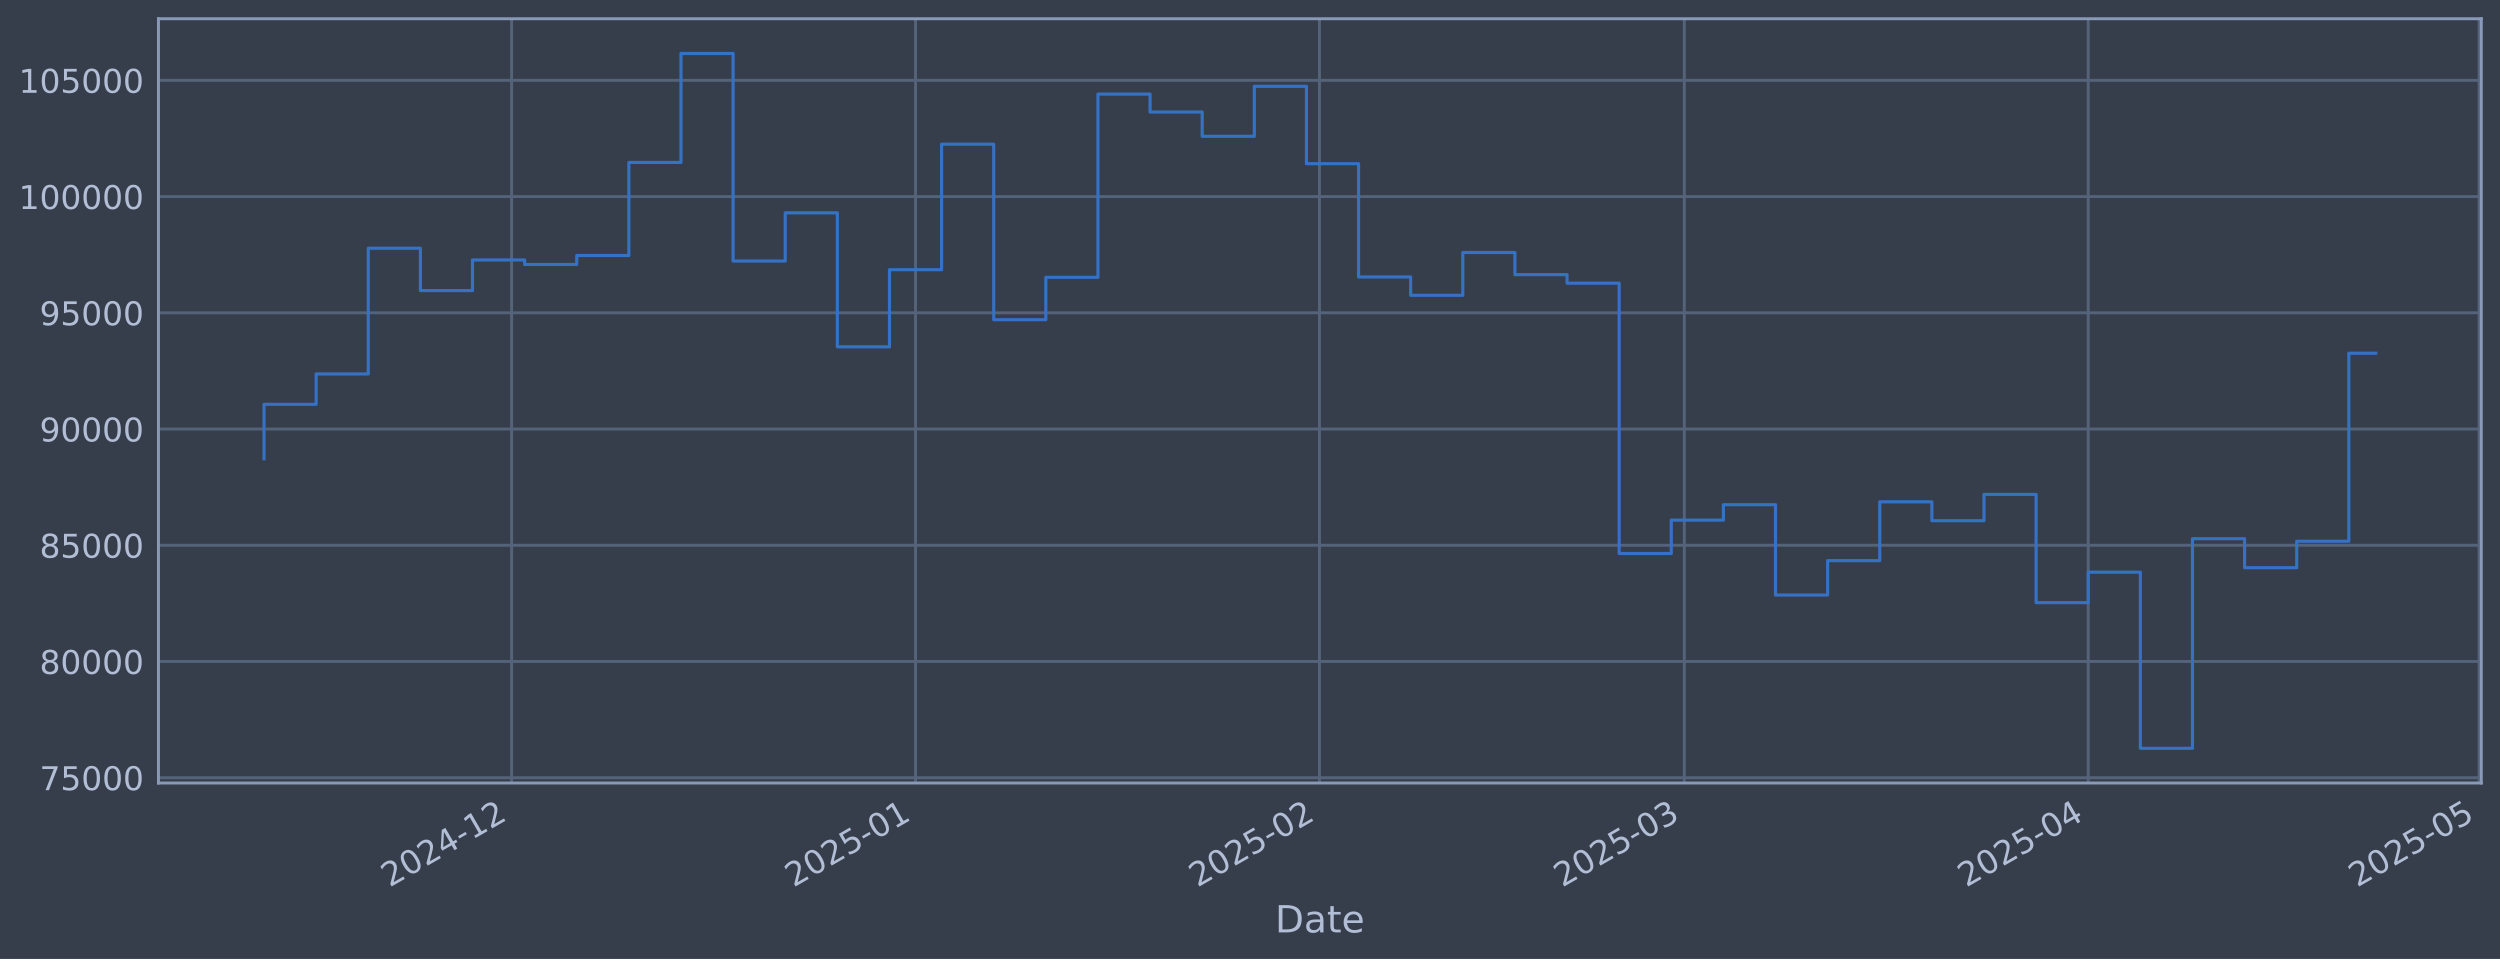
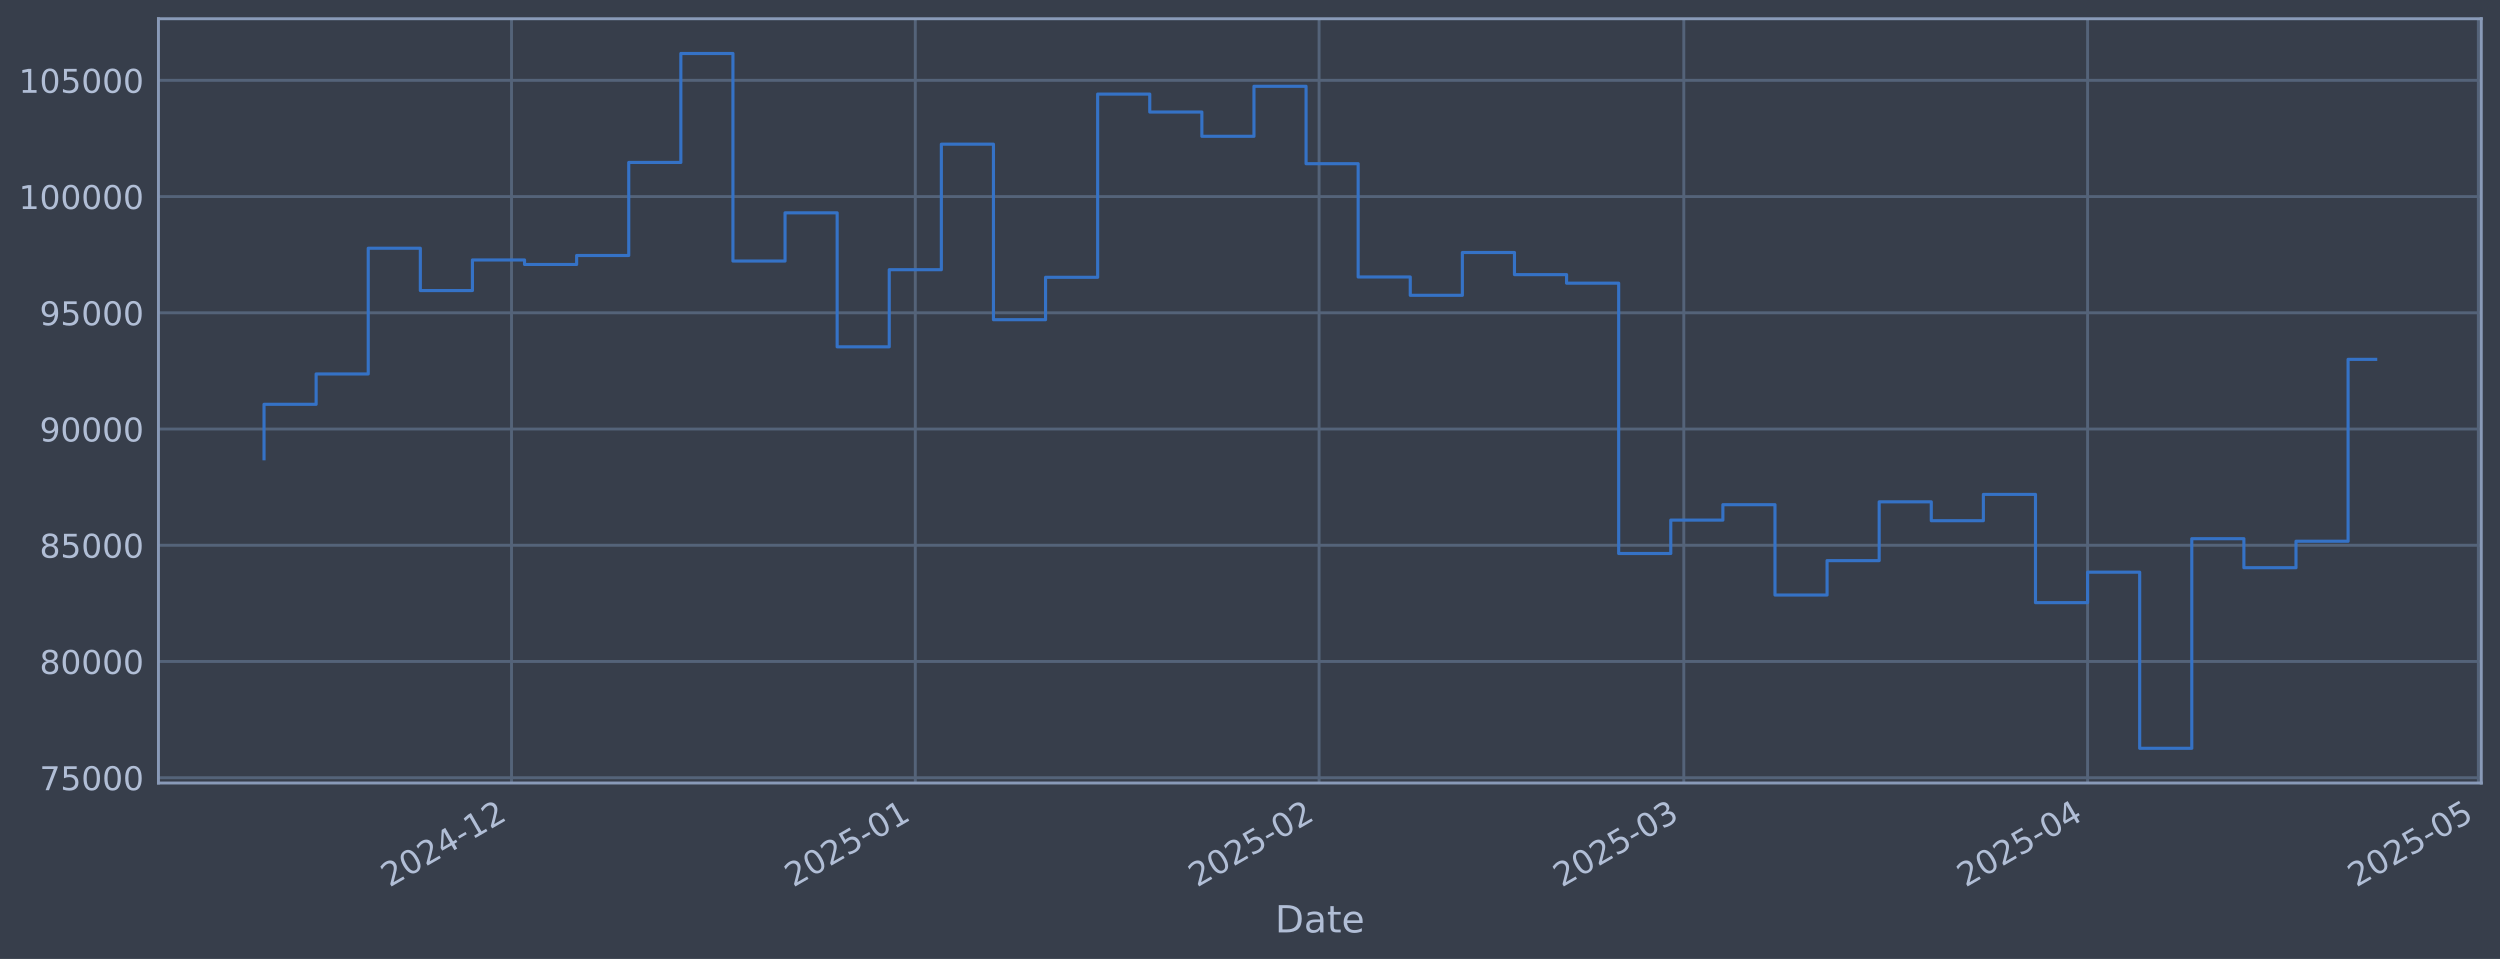
<svg xmlns="http://www.w3.org/2000/svg" xmlns:xlink="http://www.w3.org/1999/xlink" width="960.9pt" height="368.58pt" viewBox="0 0 960.9 368.58" version="1.1">
  <defs>
    <style type="text/css">*{stroke-linejoin: round; stroke-linecap: butt}</style>
  </defs>
  <g id="figure_1">
    <g id="patch_1">
      <path d="M 0 368.58  L 960.9 368.58  L 960.9 0  L 0 0  z " style="fill: #373e4b" />
    </g>
    <g id="axes_1">
      <g id="patch_2">
        <path d="M 60.901 300.96  L 953.701 300.96  L 953.701 7.2  L 60.901 7.2  z " style="fill: #373e4b" />
      </g>
      <g id="matplotlib.axis_1">
        <g id="xtick_1">
          <g id="line2d_1">
-             <path d="M 196.638 300.96  L 196.638 7.2  " clip-path="url(#p1ea70a88fe)" style="fill: none; stroke: #546379; stroke-width: 1.12; stroke-linecap: square" />
+             <path d="M 196.605 300.96  L 196.605 7.2  " clip-path="url(#pd317315642)" style="fill: none; stroke: #546379; stroke-width: 1.12; stroke-linecap: square" />
          </g>
          <g id="line2d_2" />
          <g id="text_1">
-             <g style="fill: #b1bed6" transform="translate(149.7351 341.1745) rotate(-30) scale(0.126 -0.126)">
+             <g style="fill: #b1bed6" transform="translate(149.7014 341.1745) rotate(-30) scale(0.126 -0.126)">
              <defs>
                <path id="DejaVuSans-32" d="M 1228 531  L 3431 531  L 3431 0  L 469 0  L 469 531  Q 828 903 1448 1529  Q 2069 2156 2228 2338  Q 2531 2678 2651 2914  Q 2772 3150 2772 3378  Q 2772 3750 2511 3984  Q 2250 4219 1831 4219  Q 1534 4219 1204 4116  Q 875 4013 500 3803  L 500 4441  Q 881 4594 1212 4672  Q 1544 4750 1819 4750  Q 2544 4750 2975 4387  Q 3406 4025 3406 3419  Q 3406 3131 3298 2873  Q 3191 2616 2906 2266  Q 2828 2175 2409 1742  Q 1991 1309 1228 531  z " transform="scale(0.015625)" />
                <path id="DejaVuSans-30" d="M 2034 4250  Q 1547 4250 1301 3770  Q 1056 3291 1056 2328  Q 1056 1369 1301 889  Q 1547 409 2034 409  Q 2525 409 2770 889  Q 3016 1369 3016 2328  Q 3016 3291 2770 3770  Q 2525 4250 2034 4250  z M 2034 4750  Q 2819 4750 3233 4129  Q 3647 3509 3647 2328  Q 3647 1150 3233 529  Q 2819 -91 2034 -91  Q 1250 -91 836 529  Q 422 1150 422 2328  Q 422 3509 836 4129  Q 1250 4750 2034 4750  z " transform="scale(0.015625)" />
                <path id="DejaVuSans-34" d="M 2419 4116  L 825 1625  L 2419 1625  L 2419 4116  z M 2253 4666  L 3047 4666  L 3047 1625  L 3713 1625  L 3713 1100  L 3047 1100  L 3047 0  L 2419 0  L 2419 1100  L 313 1100  L 313 1709  L 2253 4666  z " transform="scale(0.015625)" />
                <path id="DejaVuSans-2d" d="M 313 2009  L 1997 2009  L 1997 1497  L 313 1497  L 313 2009  z " transform="scale(0.015625)" />
                <path id="DejaVuSans-31" d="M 794 531  L 1825 531  L 1825 4091  L 703 3866  L 703 4441  L 1819 4666  L 2450 4666  L 2450 531  L 3481 531  L 3481 0  L 794 0  L 794 531  z " transform="scale(0.015625)" />
              </defs>
              <use xlink:href="#DejaVuSans-32" />
              <use xlink:href="#DejaVuSans-30" transform="translate(63.62305 0)" />
              <use xlink:href="#DejaVuSans-32" transform="translate(127.2461 0)" />
              <use xlink:href="#DejaVuSans-34" transform="translate(190.8691 0)" />
              <use xlink:href="#DejaVuSans-2d" transform="translate(254.4922 0)" />
              <use xlink:href="#DejaVuSans-31" transform="translate(290.5762 0)" />
              <use xlink:href="#DejaVuSans-32" transform="translate(354.1992 0)" />
            </g>
          </g>
        </g>
        <g id="xtick_2">
          <g id="line2d_3">
-             <path d="M 351.893 300.96  L 351.893 7.2  " clip-path="url(#p1ea70a88fe)" style="fill: none; stroke: #546379; stroke-width: 1.12; stroke-linecap: square" />
+             <path d="M 351.804 300.96  L 351.804 7.2  " clip-path="url(#pd317315642)" style="fill: none; stroke: #546379; stroke-width: 1.12; stroke-linecap: square" />
          </g>
          <g id="line2d_4" />
          <g id="text_2">
-             <g style="fill: #b1bed6" transform="translate(304.9898 341.1745) rotate(-30) scale(0.126 -0.126)">
+             <g style="fill: #b1bed6" transform="translate(304.9009 341.1745) rotate(-30) scale(0.126 -0.126)">
              <defs>
                <path id="DejaVuSans-35" d="M 691 4666  L 3169 4666  L 3169 4134  L 1269 4134  L 1269 2991  Q 1406 3038 1543 3061  Q 1681 3084 1819 3084  Q 2600 3084 3056 2656  Q 3513 2228 3513 1497  Q 3513 744 3044 326  Q 2575 -91 1722 -91  Q 1428 -91 1123 -41  Q 819 9 494 109  L 494 744  Q 775 591 1075 516  Q 1375 441 1709 441  Q 2250 441 2565 725  Q 2881 1009 2881 1497  Q 2881 1984 2565 2268  Q 2250 2553 1709 2553  Q 1456 2553 1204 2497  Q 953 2441 691 2322  L 691 4666  z " transform="scale(0.015625)" />
              </defs>
              <use xlink:href="#DejaVuSans-32" />
              <use xlink:href="#DejaVuSans-30" transform="translate(63.62305 0)" />
              <use xlink:href="#DejaVuSans-32" transform="translate(127.2461 0)" />
              <use xlink:href="#DejaVuSans-35" transform="translate(190.8691 0)" />
              <use xlink:href="#DejaVuSans-2d" transform="translate(254.4922 0)" />
              <use xlink:href="#DejaVuSans-30" transform="translate(290.5762 0)" />
              <use xlink:href="#DejaVuSans-31" transform="translate(354.1992 0)" />
            </g>
          </g>
        </g>
        <g id="xtick_3">
          <g id="line2d_5">
-             <path d="M 507.148 300.96  L 507.148 7.2  " clip-path="url(#p1ea70a88fe)" style="fill: none; stroke: #546379; stroke-width: 1.12; stroke-linecap: square" />
+             <path d="M 507.004 300.96  L 507.004 7.2  " clip-path="url(#pd317315642)" style="fill: none; stroke: #546379; stroke-width: 1.12; stroke-linecap: square" />
          </g>
          <g id="line2d_6" />
          <g id="text_3">
-             <g style="fill: #b1bed6" transform="translate(460.2444 341.1745) rotate(-30) scale(0.126 -0.126)">
+             <g style="fill: #b1bed6" transform="translate(460.1005 341.1745) rotate(-30) scale(0.126 -0.126)">
              <use xlink:href="#DejaVuSans-32" />
              <use xlink:href="#DejaVuSans-30" transform="translate(63.62305 0)" />
              <use xlink:href="#DejaVuSans-32" transform="translate(127.2461 0)" />
              <use xlink:href="#DejaVuSans-35" transform="translate(190.8691 0)" />
              <use xlink:href="#DejaVuSans-2d" transform="translate(254.4922 0)" />
              <use xlink:href="#DejaVuSans-30" transform="translate(290.5762 0)" />
              <use xlink:href="#DejaVuSans-32" transform="translate(354.1992 0)" />
            </g>
          </g>
        </g>
        <g id="xtick_4">
          <g id="line2d_7">
-             <path d="M 647.378 300.96  L 647.378 7.2  " clip-path="url(#p1ea70a88fe)" style="fill: none; stroke: #546379; stroke-width: 1.12; stroke-linecap: square" />
+             <path d="M 647.184 300.96  L 647.184 7.2  " clip-path="url(#pd317315642)" style="fill: none; stroke: #546379; stroke-width: 1.12; stroke-linecap: square" />
          </g>
          <g id="line2d_8" />
          <g id="text_4">
-             <g style="fill: #b1bed6" transform="translate(600.4744 341.1745) rotate(-30) scale(0.126 -0.126)">
+             <g style="fill: #b1bed6" transform="translate(600.2808 341.1745) rotate(-30) scale(0.126 -0.126)">
              <defs>
                <path id="DejaVuSans-33" d="M 2597 2516  Q 3050 2419 3304 2112  Q 3559 1806 3559 1356  Q 3559 666 3084 287  Q 2609 -91 1734 -91  Q 1441 -91 1130 -33  Q 819 25 488 141  L 488 750  Q 750 597 1062 519  Q 1375 441 1716 441  Q 2309 441 2620 675  Q 2931 909 2931 1356  Q 2931 1769 2642 2001  Q 2353 2234 1838 2234  L 1294 2234  L 1294 2753  L 1863 2753  Q 2328 2753 2575 2939  Q 2822 3125 2822 3475  Q 2822 3834 2567 4026  Q 2313 4219 1838 4219  Q 1578 4219 1281 4162  Q 984 4106 628 3988  L 628 4550  Q 988 4650 1302 4700  Q 1616 4750 1894 4750  Q 2613 4750 3031 4423  Q 3450 4097 3450 3541  Q 3450 3153 3228 2886  Q 3006 2619 2597 2516  z " transform="scale(0.015625)" />
              </defs>
              <use xlink:href="#DejaVuSans-32" />
              <use xlink:href="#DejaVuSans-30" transform="translate(63.62305 0)" />
              <use xlink:href="#DejaVuSans-32" transform="translate(127.2461 0)" />
              <use xlink:href="#DejaVuSans-35" transform="translate(190.8691 0)" />
              <use xlink:href="#DejaVuSans-2d" transform="translate(254.4922 0)" />
              <use xlink:href="#DejaVuSans-30" transform="translate(290.5762 0)" />
              <use xlink:href="#DejaVuSans-33" transform="translate(354.1992 0)" />
            </g>
          </g>
        </g>
        <g id="xtick_5">
          <g id="line2d_9">
-             <path d="M 802.632 300.96  L 802.632 7.2  " clip-path="url(#p1ea70a88fe)" style="fill: none; stroke: #546379; stroke-width: 1.12; stroke-linecap: square" />
+             <path d="M 802.384 300.96  L 802.384 7.2  " clip-path="url(#pd317315642)" style="fill: none; stroke: #546379; stroke-width: 1.12; stroke-linecap: square" />
          </g>
          <g id="line2d_10" />
          <g id="text_5">
-             <g style="fill: #b1bed6" transform="translate(755.7291 341.1745) rotate(-30) scale(0.126 -0.126)">
+             <g style="fill: #b1bed6" transform="translate(755.4803 341.1745) rotate(-30) scale(0.126 -0.126)">
              <use xlink:href="#DejaVuSans-32" />
              <use xlink:href="#DejaVuSans-30" transform="translate(63.62305 0)" />
              <use xlink:href="#DejaVuSans-32" transform="translate(127.2461 0)" />
              <use xlink:href="#DejaVuSans-35" transform="translate(190.8691 0)" />
              <use xlink:href="#DejaVuSans-2d" transform="translate(254.4922 0)" />
              <use xlink:href="#DejaVuSans-30" transform="translate(290.5762 0)" />
              <use xlink:href="#DejaVuSans-34" transform="translate(354.1992 0)" />
            </g>
          </g>
        </g>
        <g id="xtick_6">
          <g id="line2d_11">
-             <path d="M 952.879 300.96  L 952.879 7.2  " clip-path="url(#p1ea70a88fe)" style="fill: none; stroke: #546379; stroke-width: 1.12; stroke-linecap: square" />
+             <path d="M 952.577 300.96  L 952.577 7.2  " clip-path="url(#pd317315642)" style="fill: none; stroke: #546379; stroke-width: 1.12; stroke-linecap: square" />
          </g>
          <g id="line2d_12" />
          <g id="text_6">
-             <g style="fill: #b1bed6" transform="translate(905.9755 341.1745) rotate(-30) scale(0.126 -0.126)">
+             <g style="fill: #b1bed6" transform="translate(905.6735 341.1745) rotate(-30) scale(0.126 -0.126)">
              <use xlink:href="#DejaVuSans-32" />
              <use xlink:href="#DejaVuSans-30" transform="translate(63.62305 0)" />
              <use xlink:href="#DejaVuSans-32" transform="translate(127.2461 0)" />
              <use xlink:href="#DejaVuSans-35" transform="translate(190.8691 0)" />
              <use xlink:href="#DejaVuSans-2d" transform="translate(254.4922 0)" />
              <use xlink:href="#DejaVuSans-30" transform="translate(290.5762 0)" />
              <use xlink:href="#DejaVuSans-35" transform="translate(354.1992 0)" />
            </g>
          </g>
        </g>
        <g id="text_7">
          <g style="fill: #b1bed6" transform="translate(490.0914 358.3856) scale(0.144 -0.144)">
            <defs>
              <path id="DejaVuSans-44" d="M 1259 4147  L 1259 519  L 2022 519  Q 2988 519 3436 956  Q 3884 1394 3884 2338  Q 3884 3275 3436 3711  Q 2988 4147 2022 4147  L 1259 4147  z M 628 4666  L 1925 4666  Q 3281 4666 3915 4102  Q 4550 3538 4550 2338  Q 4550 1131 3912 565  Q 3275 0 1925 0  L 628 0  L 628 4666  z " transform="scale(0.015625)" />
              <path id="DejaVuSans-61" d="M 2194 1759  Q 1497 1759 1228 1600  Q 959 1441 959 1056  Q 959 750 1161 570  Q 1363 391 1709 391  Q 2188 391 2477 730  Q 2766 1069 2766 1631  L 2766 1759  L 2194 1759  z M 3341 1997  L 3341 0  L 2766 0  L 2766 531  Q 2569 213 2275 61  Q 1981 -91 1556 -91  Q 1019 -91 701 211  Q 384 513 384 1019  Q 384 1609 779 1909  Q 1175 2209 1959 2209  L 2766 2209  L 2766 2266  Q 2766 2663 2505 2880  Q 2244 3097 1772 3097  Q 1472 3097 1187 3025  Q 903 2953 641 2809  L 641 3341  Q 956 3463 1253 3523  Q 1550 3584 1831 3584  Q 2591 3584 2966 3190  Q 3341 2797 3341 1997  z " transform="scale(0.015625)" />
              <path id="DejaVuSans-74" d="M 1172 4494  L 1172 3500  L 2356 3500  L 2356 3053  L 1172 3053  L 1172 1153  Q 1172 725 1289 603  Q 1406 481 1766 481  L 2356 481  L 2356 0  L 1766 0  Q 1100 0 847 248  Q 594 497 594 1153  L 594 3053  L 172 3053  L 172 3500  L 594 3500  L 594 4494  L 1172 4494  z " transform="scale(0.015625)" />
              <path id="DejaVuSans-65" d="M 3597 1894  L 3597 1613  L 953 1613  Q 991 1019 1311 708  Q 1631 397 2203 397  Q 2534 397 2845 478  Q 3156 559 3463 722  L 3463 178  Q 3153 47 2828 -22  Q 2503 -91 2169 -91  Q 1331 -91 842 396  Q 353 884 353 1716  Q 353 2575 817 3079  Q 1281 3584 2069 3584  Q 2775 3584 3186 3129  Q 3597 2675 3597 1894  z M 3022 2063  Q 3016 2534 2758 2815  Q 2500 3097 2075 3097  Q 1594 3097 1305 2825  Q 1016 2553 972 2059  L 3022 2063  z " transform="scale(0.015625)" />
            </defs>
            <use xlink:href="#DejaVuSans-44" />
            <use xlink:href="#DejaVuSans-61" transform="translate(77.00195 0)" />
            <use xlink:href="#DejaVuSans-74" transform="translate(138.2812 0)" />
            <use xlink:href="#DejaVuSans-65" transform="translate(177.4902 0)" />
          </g>
        </g>
      </g>
      <g id="matplotlib.axis_2">
        <g id="ytick_1">
          <g id="line2d_13">
-             <path d="M 60.901 298.924  L 953.701 298.924  " clip-path="url(#p1ea70a88fe)" style="fill: none; stroke: #546379; stroke-width: 1.12; stroke-linecap: square" />
+             <path d="M 60.901 298.924  L 953.701 298.924  " clip-path="url(#pd317315642)" style="fill: none; stroke: #546379; stroke-width: 1.12; stroke-linecap: square" />
          </g>
          <g id="line2d_14" />
          <g id="text_8">
            <g style="fill: #b1bed6" transform="translate(15.21675 303.7108) scale(0.126 -0.126)">
              <defs>
                <path id="DejaVuSans-37" d="M 525 4666  L 3525 4666  L 3525 4397  L 1831 0  L 1172 0  L 2766 4134  L 525 4134  L 525 4666  z " transform="scale(0.015625)" />
              </defs>
              <use xlink:href="#DejaVuSans-37" />
              <use xlink:href="#DejaVuSans-35" transform="translate(63.62305 0)" />
              <use xlink:href="#DejaVuSans-30" transform="translate(127.2461 0)" />
              <use xlink:href="#DejaVuSans-30" transform="translate(190.8691 0)" />
              <use xlink:href="#DejaVuSans-30" transform="translate(254.4922 0)" />
            </g>
          </g>
        </g>
        <g id="ytick_2">
          <g id="line2d_15">
-             <path d="M 60.901 254.25  L 953.701 254.25  " clip-path="url(#p1ea70a88fe)" style="fill: none; stroke: #546379; stroke-width: 1.12; stroke-linecap: square" />
+             <path d="M 60.901 254.25  L 953.701 254.25  " clip-path="url(#pd317315642)" style="fill: none; stroke: #546379; stroke-width: 1.12; stroke-linecap: square" />
          </g>
          <g id="line2d_16" />
          <g id="text_9">
            <g style="fill: #b1bed6" transform="translate(15.21675 259.037) scale(0.126 -0.126)">
              <defs>
                <path id="DejaVuSans-38" d="M 2034 2216  Q 1584 2216 1326 1975  Q 1069 1734 1069 1313  Q 1069 891 1326 650  Q 1584 409 2034 409  Q 2484 409 2743 651  Q 3003 894 3003 1313  Q 3003 1734 2745 1975  Q 2488 2216 2034 2216  z M 1403 2484  Q 997 2584 770 2862  Q 544 3141 544 3541  Q 544 4100 942 4425  Q 1341 4750 2034 4750  Q 2731 4750 3128 4425  Q 3525 4100 3525 3541  Q 3525 3141 3298 2862  Q 3072 2584 2669 2484  Q 3125 2378 3379 2068  Q 3634 1759 3634 1313  Q 3634 634 3220 271  Q 2806 -91 2034 -91  Q 1263 -91 848 271  Q 434 634 434 1313  Q 434 1759 690 2068  Q 947 2378 1403 2484  z M 1172 3481  Q 1172 3119 1398 2916  Q 1625 2713 2034 2713  Q 2441 2713 2670 2916  Q 2900 3119 2900 3481  Q 2900 3844 2670 4047  Q 2441 4250 2034 4250  Q 1625 4250 1398 4047  Q 1172 3844 1172 3481  z " transform="scale(0.015625)" />
              </defs>
              <use xlink:href="#DejaVuSans-38" />
              <use xlink:href="#DejaVuSans-30" transform="translate(63.62305 0)" />
              <use xlink:href="#DejaVuSans-30" transform="translate(127.2461 0)" />
              <use xlink:href="#DejaVuSans-30" transform="translate(190.8691 0)" />
              <use xlink:href="#DejaVuSans-30" transform="translate(254.4922 0)" />
            </g>
          </g>
        </g>
        <g id="ytick_3">
          <g id="line2d_17">
-             <path d="M 60.901 209.576  L 953.701 209.576  " clip-path="url(#p1ea70a88fe)" style="fill: none; stroke: #546379; stroke-width: 1.12; stroke-linecap: square" />
+             <path d="M 60.901 209.576  L 953.701 209.576  " clip-path="url(#pd317315642)" style="fill: none; stroke: #546379; stroke-width: 1.12; stroke-linecap: square" />
          </g>
          <g id="line2d_18" />
          <g id="text_10">
            <g style="fill: #b1bed6" transform="translate(15.21675 214.3633) scale(0.126 -0.126)">
              <use xlink:href="#DejaVuSans-38" />
              <use xlink:href="#DejaVuSans-35" transform="translate(63.62305 0)" />
              <use xlink:href="#DejaVuSans-30" transform="translate(127.2461 0)" />
              <use xlink:href="#DejaVuSans-30" transform="translate(190.8691 0)" />
              <use xlink:href="#DejaVuSans-30" transform="translate(254.4922 0)" />
            </g>
          </g>
        </g>
        <g id="ytick_4">
          <g id="line2d_19">
-             <path d="M 60.901 164.903  L 953.701 164.903  " clip-path="url(#p1ea70a88fe)" style="fill: none; stroke: #546379; stroke-width: 1.12; stroke-linecap: square" />
+             <path d="M 60.901 164.903  L 953.701 164.903  " clip-path="url(#pd317315642)" style="fill: none; stroke: #546379; stroke-width: 1.12; stroke-linecap: square" />
          </g>
          <g id="line2d_20" />
          <g id="text_11">
            <g style="fill: #b1bed6" transform="translate(15.21675 169.6896) scale(0.126 -0.126)">
              <defs>
                <path id="DejaVuSans-39" d="M 703 97  L 703 672  Q 941 559 1184 500  Q 1428 441 1663 441  Q 2288 441 2617 861  Q 2947 1281 2994 2138  Q 2813 1869 2534 1725  Q 2256 1581 1919 1581  Q 1219 1581 811 2004  Q 403 2428 403 3163  Q 403 3881 828 4315  Q 1253 4750 1959 4750  Q 2769 4750 3195 4129  Q 3622 3509 3622 2328  Q 3622 1225 3098 567  Q 2575 -91 1691 -91  Q 1453 -91 1209 -44  Q 966 3 703 97  z M 1959 2075  Q 2384 2075 2632 2365  Q 2881 2656 2881 3163  Q 2881 3666 2632 3958  Q 2384 4250 1959 4250  Q 1534 4250 1286 3958  Q 1038 3666 1038 3163  Q 1038 2656 1286 2365  Q 1534 2075 1959 2075  z " transform="scale(0.015625)" />
              </defs>
              <use xlink:href="#DejaVuSans-39" />
              <use xlink:href="#DejaVuSans-30" transform="translate(63.62305 0)" />
              <use xlink:href="#DejaVuSans-30" transform="translate(127.2461 0)" />
              <use xlink:href="#DejaVuSans-30" transform="translate(190.8691 0)" />
              <use xlink:href="#DejaVuSans-30" transform="translate(254.4922 0)" />
            </g>
          </g>
        </g>
        <g id="ytick_5">
          <g id="line2d_21">
-             <path d="M 60.901 120.229  L 953.701 120.229  " clip-path="url(#p1ea70a88fe)" style="fill: none; stroke: #546379; stroke-width: 1.12; stroke-linecap: square" />
+             <path d="M 60.901 120.229  L 953.701 120.229  " clip-path="url(#pd317315642)" style="fill: none; stroke: #546379; stroke-width: 1.12; stroke-linecap: square" />
          </g>
          <g id="line2d_22" />
          <g id="text_12">
            <g style="fill: #b1bed6" transform="translate(15.21675 125.0159) scale(0.126 -0.126)">
              <use xlink:href="#DejaVuSans-39" />
              <use xlink:href="#DejaVuSans-35" transform="translate(63.62305 0)" />
              <use xlink:href="#DejaVuSans-30" transform="translate(127.2461 0)" />
              <use xlink:href="#DejaVuSans-30" transform="translate(190.8691 0)" />
              <use xlink:href="#DejaVuSans-30" transform="translate(254.4922 0)" />
            </g>
          </g>
        </g>
        <g id="ytick_6">
          <g id="line2d_23">
-             <path d="M 60.901 75.555  L 953.701 75.555  " clip-path="url(#p1ea70a88fe)" style="fill: none; stroke: #546379; stroke-width: 1.12; stroke-linecap: square" />
+             <path d="M 60.901 75.555  L 953.701 75.555  " clip-path="url(#pd317315642)" style="fill: none; stroke: #546379; stroke-width: 1.12; stroke-linecap: square" />
          </g>
          <g id="line2d_24" />
          <g id="text_13">
            <g style="fill: #b1bed6" transform="translate(7.2 80.34213) scale(0.126 -0.126)">
              <use xlink:href="#DejaVuSans-31" />
              <use xlink:href="#DejaVuSans-30" transform="translate(63.62305 0)" />
              <use xlink:href="#DejaVuSans-30" transform="translate(127.2461 0)" />
              <use xlink:href="#DejaVuSans-30" transform="translate(190.8691 0)" />
              <use xlink:href="#DejaVuSans-30" transform="translate(254.4922 0)" />
              <use xlink:href="#DejaVuSans-30" transform="translate(318.1152 0)" />
            </g>
          </g>
        </g>
        <g id="ytick_7">
          <g id="line2d_25">
-             <path d="M 60.901 30.881  L 953.701 30.881  " clip-path="url(#p1ea70a88fe)" style="fill: none; stroke: #546379; stroke-width: 1.12; stroke-linecap: square" />
+             <path d="M 60.901 30.881  L 953.701 30.881  " clip-path="url(#pd317315642)" style="fill: none; stroke: #546379; stroke-width: 1.12; stroke-linecap: square" />
          </g>
          <g id="line2d_26" />
          <g id="text_14">
            <g style="fill: #b1bed6" transform="translate(7.2 35.6684) scale(0.126 -0.126)">
              <use xlink:href="#DejaVuSans-31" />
              <use xlink:href="#DejaVuSans-30" transform="translate(63.62305 0)" />
              <use xlink:href="#DejaVuSans-35" transform="translate(127.2461 0)" />
              <use xlink:href="#DejaVuSans-30" transform="translate(190.8691 0)" />
              <use xlink:href="#DejaVuSans-30" transform="translate(254.4922 0)" />
              <use xlink:href="#DejaVuSans-30" transform="translate(318.1152 0)" />
            </g>
          </g>
        </g>
      </g>
      <g id="line2d_27">
-         <path d="M 101.482 176.341  L 101.482 155.403  L 121.515 155.403  L 121.515 143.732  L 141.548 143.732  L 141.548 95.418  L 161.581 95.418  L 161.581 111.678  L 181.614 111.678  L 181.614 99.915  L 201.647 99.915  L 201.647 101.649  L 221.679 101.649  L 221.679 98.2  L 241.712 98.2  L 241.712 62.443  L 261.745 62.443  L 261.745 20.553  L 281.778 20.553  L 281.778 100.335  L 301.811 100.335  L 301.811 81.808  L 321.844 81.808  L 321.844 133.306  L 341.877 133.306  L 341.877 103.667  L 361.909 103.667  L 361.909 55.422  L 381.942 55.422  L 381.942 122.885  L 401.975 122.885  L 401.975 106.584  L 422.008 106.584  L 422.008 36.163  L 442.041 36.163  L 442.041 43.059  L 462.074 43.059  L 462.074 52.391  L 482.107 52.391  L 482.107 33.169  L 502.139 33.169  L 502.139 62.915  L 522.172 62.915  L 522.172 106.463  L 542.205 106.463  L 542.205 113.51  L 562.238 113.51  L 562.238 97.056  L 582.271 97.056  L 582.271 105.551  L 602.304 105.551  L 602.304 108.839  L 622.337 108.839  L 622.337 212.74  L 642.369 212.74  L 642.369 199.911  L 662.402 199.911  L 662.402 193.981  L 682.435 193.981  L 682.435 228.703  L 702.468 228.703  L 702.468 215.477  L 722.501 215.477  L 722.501 192.89  L 742.534 192.89  L 742.534 200.132  L 762.567 200.132  L 762.567 190.029  L 782.599 190.029  L 782.599 231.635  L 802.632 231.635  L 802.632 219.923  L 822.665 219.923  L 822.665 287.607  L 842.698 287.607  L 842.698 207.045  L 862.731 207.045  L 862.731 218.211  L 882.764 218.211  L 882.764 208.034  L 902.797 208.034  L 902.797 135.767  L 913.119 135.767  " clip-path="url(#p1ea70a88fe)" style="fill: none; stroke: #3572c6; stroke-width: 1.2; stroke-linecap: square" />
+         <path d="M 101.482 176.341  L 101.482 155.403  L 121.508 155.403  L 121.508 143.732  L 141.534 143.732  L 141.534 95.418  L 161.56 95.418  L 161.56 111.678  L 181.585 111.678  L 181.585 99.915  L 201.611 99.915  L 201.611 101.649  L 221.637 101.649  L 221.637 98.2  L 241.663 98.2  L 241.663 62.443  L 261.688 62.443  L 261.688 20.553  L 281.714 20.553  L 281.714 100.335  L 301.74 100.335  L 301.74 81.808  L 321.766 81.808  L 321.766 133.306  L 341.791 133.306  L 341.791 103.667  L 361.817 103.667  L 361.817 55.422  L 381.843 55.422  L 381.843 122.885  L 401.869 122.885  L 401.869 106.584  L 421.894 106.584  L 421.894 36.163  L 441.92 36.163  L 441.92 43.059  L 461.946 43.059  L 461.946 52.391  L 481.972 52.391  L 481.972 33.169  L 501.997 33.169  L 501.997 62.915  L 522.023 62.915  L 522.023 106.463  L 542.049 106.463  L 542.049 113.51  L 562.075 113.51  L 562.075 97.056  L 582.1 97.056  L 582.1 105.551  L 602.126 105.551  L 602.126 108.839  L 622.152 108.839  L 622.152 212.74  L 642.178 212.74  L 642.178 199.911  L 662.203 199.911  L 662.203 193.981  L 682.229 193.981  L 682.229 228.703  L 702.255 228.703  L 702.255 215.477  L 722.281 215.477  L 722.281 192.89  L 742.306 192.89  L 742.306 200.132  L 762.332 200.132  L 762.332 190.029  L 782.358 190.029  L 782.358 231.635  L 802.384 231.635  L 802.384 219.923  L 822.409 219.923  L 822.409 287.607  L 842.435 287.607  L 842.435 207.045  L 862.461 207.045  L 862.461 218.211  L 882.487 218.211  L 882.487 208.034  L 902.512 208.034  L 902.512 138.123  L 913.119 138.123  " clip-path="url(#pd317315642)" style="fill: none; stroke: #3572c6; stroke-width: 1.2; stroke-linecap: square" />
      </g>
      <g id="patch_3">
        <path d="M 60.901 300.96  L 60.901 7.2  " style="fill: none; stroke: #899ab8; stroke-width: 1.12; stroke-linejoin: miter; stroke-linecap: square" />
      </g>
      <g id="patch_4">
        <path d="M 953.701 300.96  L 953.701 7.2  " style="fill: none; stroke: #899ab8; stroke-width: 1.12; stroke-linejoin: miter; stroke-linecap: square" />
      </g>
      <g id="patch_5">
        <path d="M 60.901 300.96  L 953.701 300.96  " style="fill: none; stroke: #899ab8; stroke-width: 1.12; stroke-linejoin: miter; stroke-linecap: square" />
      </g>
      <g id="patch_6">
        <path d="M 60.901 7.2  L 953.701 7.2  " style="fill: none; stroke: #899ab8; stroke-width: 1.12; stroke-linejoin: miter; stroke-linecap: square" />
      </g>
    </g>
  </g>
  <defs>
-     <clipPath id="p1ea70a88fe">
+     <clipPath id="pd317315642">
      <rect x="60.901" y="7.2" width="892.8" height="293.76" />
    </clipPath>
  </defs>
</svg>
